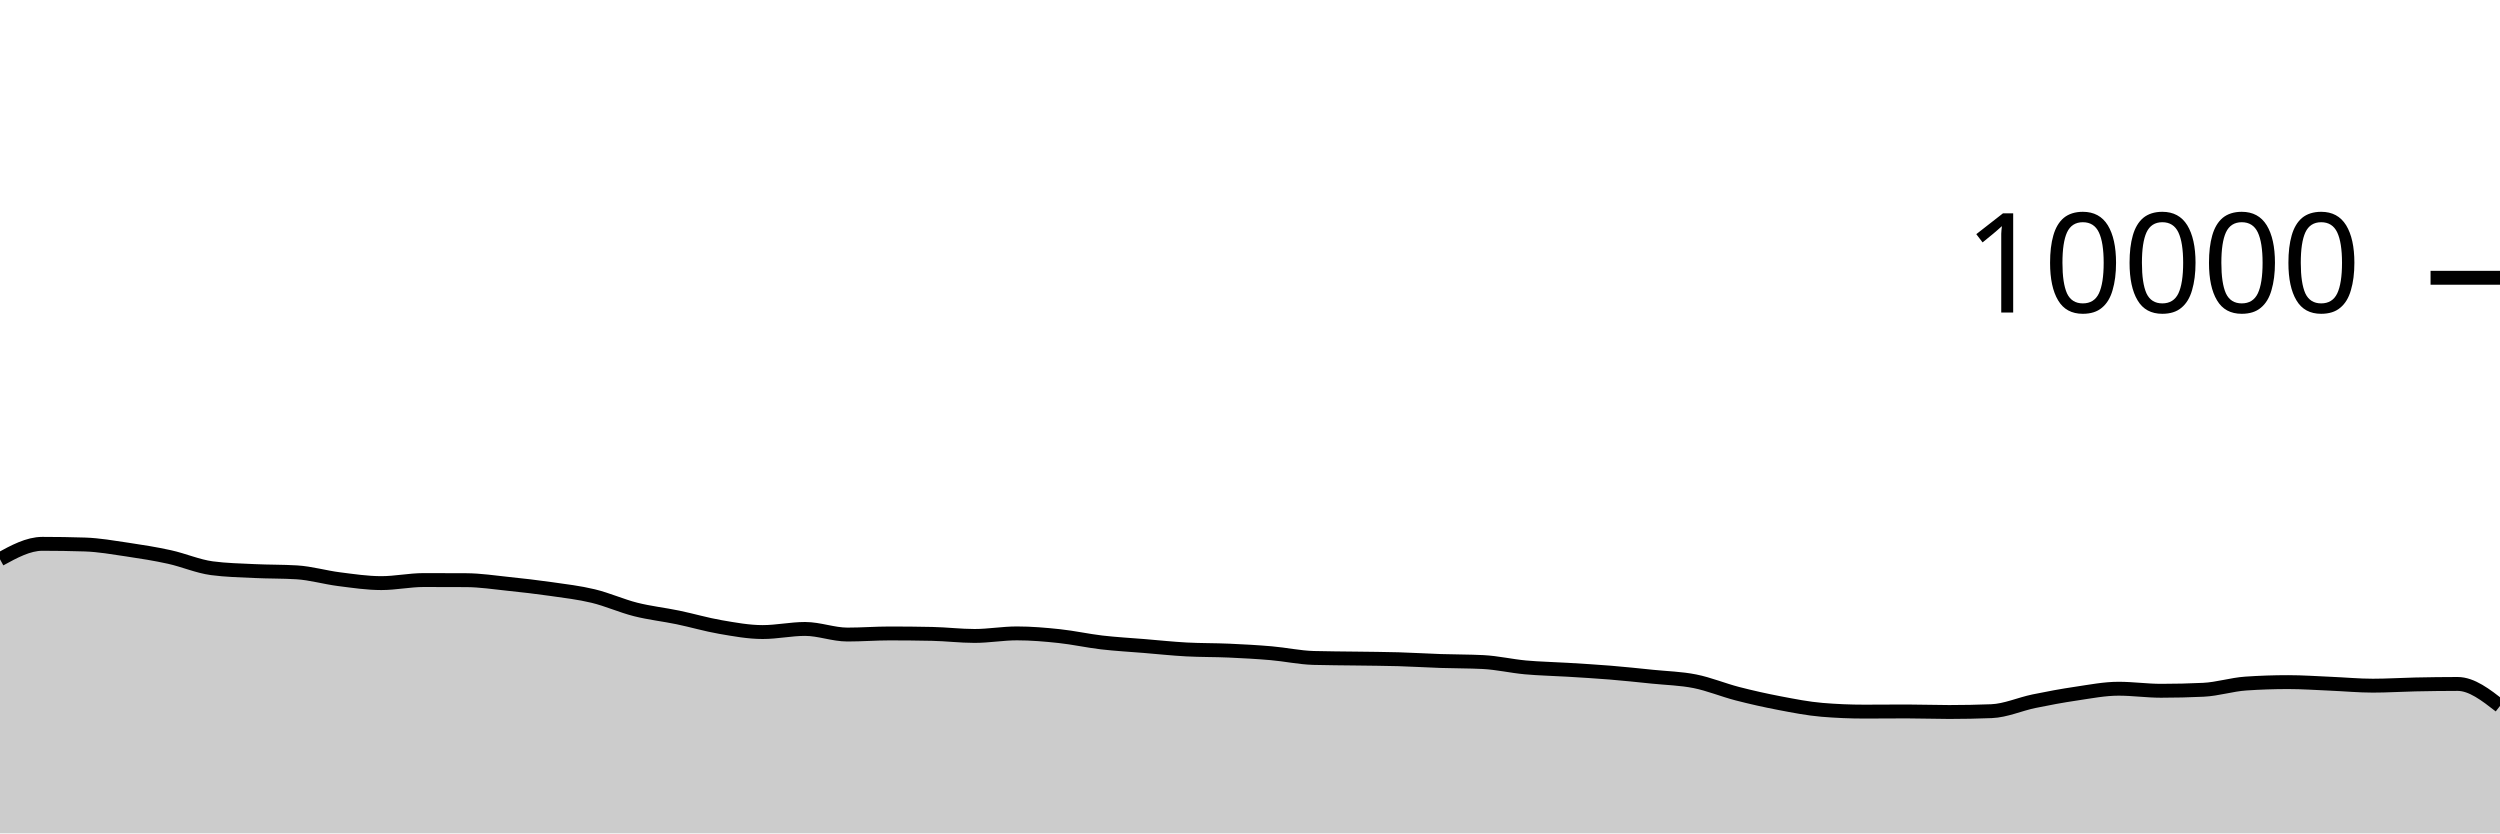
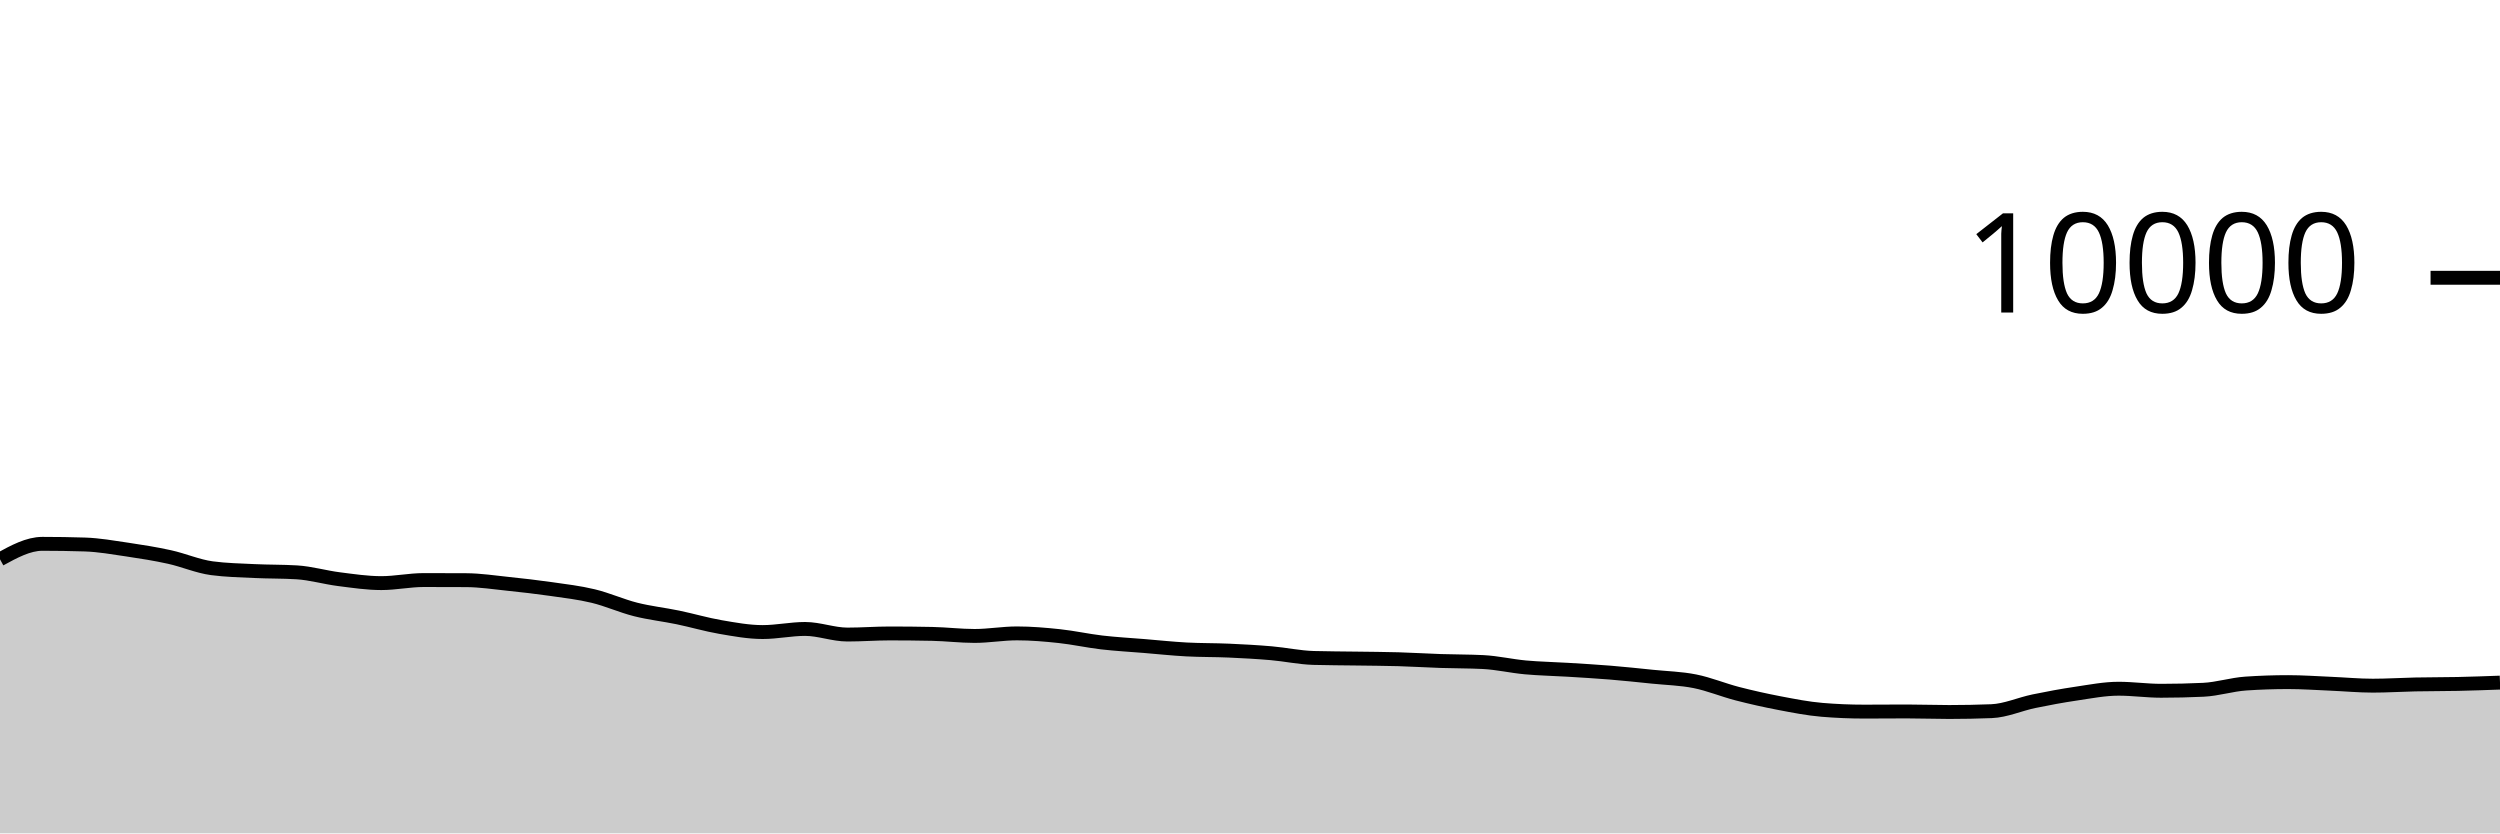
<svg xmlns="http://www.w3.org/2000/svg" viewBox="0 0 180 60">
  <g transform="translate(0,20)">
-     <path class="area" fill="rgba(0, 0, 0, 0.2)" d="M0,20.268C1.017,19.712,2.034,19.156,3.051,19.156C4.068,19.156,5.085,19.172,6.102,19.204C7.119,19.236,8.136,19.418,9.153,19.568C10.169,19.718,11.186,19.88,12.203,20.104C13.22,20.328,14.237,20.776,15.254,20.912C16.271,21.048,17.288,21.067,18.305,21.116C19.322,21.165,20.339,21.147,21.356,21.208C22.373,21.269,23.39,21.571,24.407,21.7C25.424,21.829,26.441,21.984,27.458,21.984C28.475,21.984,29.492,21.764,30.508,21.764C31.525,21.764,32.542,21.767,33.559,21.772C34.576,21.777,35.593,21.934,36.61,22.04C37.627,22.146,38.644,22.262,39.661,22.408C40.678,22.554,41.695,22.671,42.712,22.916C43.729,23.161,44.746,23.623,45.763,23.88C46.78,24.137,47.797,24.245,48.814,24.456C49.831,24.667,50.847,24.969,51.864,25.144C52.881,25.319,53.898,25.508,54.915,25.508C55.932,25.508,56.949,25.284,57.966,25.284C58.983,25.284,60,25.688,61.017,25.688C62.034,25.688,63.051,25.608,64.068,25.608C65.085,25.608,66.102,25.619,67.119,25.64C68.136,25.661,69.153,25.788,70.169,25.788C71.186,25.788,72.203,25.604,73.22,25.604C74.237,25.604,75.254,25.691,76.271,25.8C77.288,25.909,78.305,26.137,79.322,26.256C80.339,26.375,81.356,26.428,82.373,26.512C83.39,26.596,84.407,26.705,85.424,26.76C86.441,26.815,87.458,26.799,88.475,26.844C89.492,26.889,90.508,26.944,91.525,27.032C92.542,27.12,93.559,27.343,94.576,27.372C95.593,27.401,96.61,27.401,97.627,27.416C98.644,27.431,99.661,27.435,100.678,27.464C101.695,27.493,102.712,27.558,103.729,27.592C104.746,27.626,105.763,27.617,106.78,27.668C107.797,27.719,108.814,27.959,109.831,28.052C110.847,28.145,111.864,28.161,112.881,28.224C113.898,28.287,114.915,28.345,115.932,28.428C116.949,28.511,117.966,28.62,118.983,28.724C120,28.828,121.017,28.849,122.034,29.052C123.051,29.255,124.068,29.681,125.085,29.944C126.102,30.207,127.119,30.434,128.136,30.628C129.153,30.822,130.169,31.023,131.186,31.108C132.203,31.193,133.22,31.236,134.237,31.236C135.254,31.236,136.271,31.224,137.288,31.224C138.305,31.224,139.322,31.264,140.339,31.264C141.356,31.264,142.373,31.244,143.39,31.204C144.407,31.164,145.424,30.699,146.441,30.488C147.458,30.277,148.475,30.09,149.492,29.94C150.508,29.79,151.525,29.588,152.542,29.588C153.559,29.588,154.576,29.736,155.593,29.736C156.61,29.736,157.627,29.712,158.644,29.664C159.661,29.616,160.678,29.285,161.695,29.216C162.712,29.147,163.729,29.112,164.746,29.112C165.763,29.112,166.78,29.185,167.797,29.228C168.814,29.271,169.831,29.368,170.847,29.368C171.864,29.368,172.881,29.301,173.898,29.28C174.915,29.259,175.932,29.244,176.949,29.244C177.966,29.244,178.983,30.036,180,30.828L180,40C178.983,40,177.966,40,176.949,40C175.932,40,174.915,40,173.898,40C172.881,40,171.864,40,170.847,40C169.831,40,168.814,40,167.797,40C166.78,40,165.763,40,164.746,40C163.729,40,162.712,40,161.695,40C160.678,40,159.661,40,158.644,40C157.627,40,156.61,40,155.593,40C154.576,40,153.559,40,152.542,40C151.525,40,150.508,40,149.492,40C148.475,40,147.458,40,146.441,40C145.424,40,144.407,40,143.39,40C142.373,40,141.356,40,140.339,40C139.322,40,138.305,40,137.288,40C136.271,40,135.254,40,134.237,40C133.22,40,132.203,40,131.186,40C130.169,40,129.153,40,128.136,40C127.119,40,126.102,40,125.085,40C124.068,40,123.051,40,122.034,40C121.017,40,120,40,118.983,40C117.966,40,116.949,40,115.932,40C114.915,40,113.898,40,112.881,40C111.864,40,110.847,40,109.831,40C108.814,40,107.797,40,106.78,40C105.763,40,104.746,40,103.729,40C102.712,40,101.695,40,100.678,40C99.661,40,98.644,40,97.627,40C96.61,40,95.593,40,94.576,40C93.559,40,92.542,40,91.525,40C90.508,40,89.492,40,88.475,40C87.458,40,86.441,40,85.424,40C84.407,40,83.39,40,82.373,40C81.356,40,80.339,40,79.322,40C78.305,40,77.288,40,76.271,40C75.254,40,74.237,40,73.22,40C72.203,40,71.186,40,70.169,40C69.153,40,68.136,40,67.119,40C66.102,40,65.085,40,64.068,40C63.051,40,62.034,40,61.017,40C60,40,58.983,40,57.966,40C56.949,40,55.932,40,54.915,40C53.898,40,52.881,40,51.864,40C50.847,40,49.831,40,48.814,40C47.797,40,46.78,40,45.763,40C44.746,40,43.729,40,42.712,40C41.695,40,40.678,40,39.661,40C38.644,40,37.627,40,36.61,40C35.593,40,34.576,40,33.559,40C32.542,40,31.525,40,30.508,40C29.492,40,28.475,40,27.458,40C26.441,40,25.424,40,24.407,40C23.39,40,22.373,40,21.356,40C20.339,40,19.322,40,18.305,40C17.288,40,16.271,40,15.254,40C14.237,40,13.22,40,12.203,40C11.186,40,10.169,40,9.153,40C8.136,40,7.119,40,6.102,40C5.085,40,4.068,40,3.051,40C2.034,40,1.017,40,0,40Z" />
-     <path class="line" stroke="black" fill="none" d="M0,20.268C1.017,19.712,2.034,19.156,3.051,19.156C4.068,19.156,5.085,19.172,6.102,19.204C7.119,19.236,8.136,19.418,9.153,19.568C10.169,19.718,11.186,19.88,12.203,20.104C13.22,20.328,14.237,20.776,15.254,20.912C16.271,21.048,17.288,21.067,18.305,21.116C19.322,21.165,20.339,21.147,21.356,21.208C22.373,21.269,23.39,21.571,24.407,21.7C25.424,21.829,26.441,21.984,27.458,21.984C28.475,21.984,29.492,21.764,30.508,21.764C31.525,21.764,32.542,21.767,33.559,21.772C34.576,21.777,35.593,21.934,36.61,22.04C37.627,22.146,38.644,22.262,39.661,22.408C40.678,22.554,41.695,22.671,42.712,22.916C43.729,23.161,44.746,23.623,45.763,23.88C46.78,24.137,47.797,24.245,48.814,24.456C49.831,24.667,50.847,24.969,51.864,25.144C52.881,25.319,53.898,25.508,54.915,25.508C55.932,25.508,56.949,25.284,57.966,25.284C58.983,25.284,60,25.688,61.017,25.688C62.034,25.688,63.051,25.608,64.068,25.608C65.085,25.608,66.102,25.619,67.119,25.64C68.136,25.661,69.153,25.788,70.169,25.788C71.186,25.788,72.203,25.604,73.22,25.604C74.237,25.604,75.254,25.691,76.271,25.8C77.288,25.909,78.305,26.137,79.322,26.256C80.339,26.375,81.356,26.428,82.373,26.512C83.39,26.596,84.407,26.705,85.424,26.76C86.441,26.815,87.458,26.799,88.475,26.844C89.492,26.889,90.508,26.944,91.525,27.032C92.542,27.12,93.559,27.343,94.576,27.372C95.593,27.401,96.61,27.401,97.627,27.416C98.644,27.431,99.661,27.435,100.678,27.464C101.695,27.493,102.712,27.558,103.729,27.592C104.746,27.626,105.763,27.617,106.78,27.668C107.797,27.719,108.814,27.959,109.831,28.052C110.847,28.145,111.864,28.161,112.881,28.224C113.898,28.287,114.915,28.345,115.932,28.428C116.949,28.511,117.966,28.62,118.983,28.724C120,28.828,121.017,28.849,122.034,29.052C123.051,29.255,124.068,29.681,125.085,29.944C126.102,30.207,127.119,30.434,128.136,30.628C129.153,30.822,130.169,31.023,131.186,31.108C132.203,31.193,133.22,31.236,134.237,31.236C135.254,31.236,136.271,31.224,137.288,31.224C138.305,31.224,139.322,31.264,140.339,31.264C141.356,31.264,142.373,31.244,143.39,31.204C144.407,31.164,145.424,30.699,146.441,30.488C147.458,30.277,148.475,30.09,149.492,29.94C150.508,29.79,151.525,29.588,152.542,29.588C153.559,29.588,154.576,29.736,155.593,29.736C156.61,29.736,157.627,29.712,158.644,29.664C159.661,29.616,160.678,29.285,161.695,29.216C162.712,29.147,163.729,29.112,164.746,29.112C165.763,29.112,166.78,29.185,167.797,29.228C168.814,29.271,169.831,29.368,170.847,29.368C171.864,29.368,172.881,29.301,173.898,29.28C174.915,29.259,175.932,29.244,176.949,29.244C177.966,29.244,178.983,30.036,180,30.828" />
+     <path class="area" fill="rgba(0, 0, 0, 0.2)" d="M0,20.268C1.017,19.712,2.034,19.156,3.051,19.156C4.068,19.156,5.085,19.172,6.102,19.204C7.119,19.236,8.136,19.418,9.153,19.568C10.169,19.718,11.186,19.88,12.203,20.104C13.22,20.328,14.237,20.776,15.254,20.912C16.271,21.048,17.288,21.067,18.305,21.116C19.322,21.165,20.339,21.147,21.356,21.208C22.373,21.269,23.39,21.571,24.407,21.7C25.424,21.829,26.441,21.984,27.458,21.984C28.475,21.984,29.492,21.764,30.508,21.764C31.525,21.764,32.542,21.767,33.559,21.772C34.576,21.777,35.593,21.934,36.61,22.04C37.627,22.146,38.644,22.262,39.661,22.408C40.678,22.554,41.695,22.671,42.712,22.916C43.729,23.161,44.746,23.623,45.763,23.88C46.78,24.137,47.797,24.245,48.814,24.456C49.831,24.667,50.847,24.969,51.864,25.144C52.881,25.319,53.898,25.508,54.915,25.508C55.932,25.508,56.949,25.284,57.966,25.284C58.983,25.284,60,25.688,61.017,25.688C62.034,25.688,63.051,25.608,64.068,25.608C65.085,25.608,66.102,25.619,67.119,25.64C68.136,25.661,69.153,25.788,70.169,25.788C71.186,25.788,72.203,25.604,73.22,25.604C74.237,25.604,75.254,25.691,76.271,25.8C77.288,25.909,78.305,26.137,79.322,26.256C80.339,26.375,81.356,26.428,82.373,26.512C83.39,26.596,84.407,26.705,85.424,26.76C86.441,26.815,87.458,26.799,88.475,26.844C89.492,26.889,90.508,26.944,91.525,27.032C92.542,27.12,93.559,27.343,94.576,27.372C95.593,27.401,96.61,27.401,97.627,27.416C98.644,27.431,99.661,27.435,100.678,27.464C101.695,27.493,102.712,27.558,103.729,27.592C104.746,27.626,105.763,27.617,106.78,27.668C107.797,27.719,108.814,27.959,109.831,28.052C110.847,28.145,111.864,28.161,112.881,28.224C113.898,28.287,114.915,28.345,115.932,28.428C116.949,28.511,117.966,28.62,118.983,28.724C120,28.828,121.017,28.849,122.034,29.052C123.051,29.255,124.068,29.681,125.085,29.944C126.102,30.207,127.119,30.434,128.136,30.628C129.153,30.822,130.169,31.023,131.186,31.108C132.203,31.193,133.22,31.236,134.237,31.236C135.254,31.236,136.271,31.224,137.288,31.224C138.305,31.224,139.322,31.264,140.339,31.264C141.356,31.264,142.373,31.244,143.39,31.204C144.407,31.164,145.424,30.699,146.441,30.488C147.458,30.277,148.475,30.09,149.492,29.94C150.508,29.79,151.525,29.588,152.542,29.588C153.559,29.588,154.576,29.736,155.593,29.736C156.61,29.736,157.627,29.712,158.644,29.664C159.661,29.616,160.678,29.285,161.695,29.216C162.712,29.147,163.729,29.112,164.746,29.112C165.763,29.112,166.78,29.185,167.797,29.228C168.814,29.271,169.831,29.368,170.847,29.368C171.864,29.368,172.881,29.301,173.898,29.28C174.915,29.259,175.932,29.266,176.949,29.244C177.966,29.222,178.983,29.185,180,29.148L180,40C178.983,40,177.966,40,176.949,40C175.932,40,174.915,40,173.898,40C172.881,40,171.864,40,170.847,40C169.831,40,168.814,40,167.797,40C166.78,40,165.763,40,164.746,40C163.729,40,162.712,40,161.695,40C160.678,40,159.661,40,158.644,40C157.627,40,156.61,40,155.593,40C154.576,40,153.559,40,152.542,40C151.525,40,150.508,40,149.492,40C148.475,40,147.458,40,146.441,40C145.424,40,144.407,40,143.39,40C142.373,40,141.356,40,140.339,40C139.322,40,138.305,40,137.288,40C136.271,40,135.254,40,134.237,40C133.22,40,132.203,40,131.186,40C130.169,40,129.153,40,128.136,40C127.119,40,126.102,40,125.085,40C124.068,40,123.051,40,122.034,40C121.017,40,120,40,118.983,40C117.966,40,116.949,40,115.932,40C114.915,40,113.898,40,112.881,40C111.864,40,110.847,40,109.831,40C108.814,40,107.797,40,106.78,40C105.763,40,104.746,40,103.729,40C102.712,40,101.695,40,100.678,40C99.661,40,98.644,40,97.627,40C96.61,40,95.593,40,94.576,40C93.559,40,92.542,40,91.525,40C90.508,40,89.492,40,88.475,40C87.458,40,86.441,40,85.424,40C84.407,40,83.39,40,82.373,40C81.356,40,80.339,40,79.322,40C78.305,40,77.288,40,76.271,40C75.254,40,74.237,40,73.22,40C72.203,40,71.186,40,70.169,40C69.153,40,68.136,40,67.119,40C66.102,40,65.085,40,64.068,40C63.051,40,62.034,40,61.017,40C60,40,58.983,40,57.966,40C56.949,40,55.932,40,54.915,40C53.898,40,52.881,40,51.864,40C50.847,40,49.831,40,48.814,40C47.797,40,46.78,40,45.763,40C44.746,40,43.729,40,42.712,40C41.695,40,40.678,40,39.661,40C38.644,40,37.627,40,36.61,40C35.593,40,34.576,40,33.559,40C32.542,40,31.525,40,30.508,40C29.492,40,28.475,40,27.458,40C26.441,40,25.424,40,24.407,40C23.39,40,22.373,40,21.356,40C20.339,40,19.322,40,18.305,40C17.288,40,16.271,40,15.254,40C14.237,40,13.22,40,12.203,40C11.186,40,10.169,40,9.153,40C8.136,40,7.119,40,6.102,40C5.085,40,4.068,40,3.051,40C2.034,40,1.017,40,0,40Z" />
+     <path class="line" stroke="black" fill="none" d="M0,20.268C1.017,19.712,2.034,19.156,3.051,19.156C4.068,19.156,5.085,19.172,6.102,19.204C7.119,19.236,8.136,19.418,9.153,19.568C10.169,19.718,11.186,19.88,12.203,20.104C13.22,20.328,14.237,20.776,15.254,20.912C16.271,21.048,17.288,21.067,18.305,21.116C19.322,21.165,20.339,21.147,21.356,21.208C22.373,21.269,23.39,21.571,24.407,21.7C25.424,21.829,26.441,21.984,27.458,21.984C28.475,21.984,29.492,21.764,30.508,21.764C31.525,21.764,32.542,21.767,33.559,21.772C34.576,21.777,35.593,21.934,36.61,22.04C37.627,22.146,38.644,22.262,39.661,22.408C40.678,22.554,41.695,22.671,42.712,22.916C43.729,23.161,44.746,23.623,45.763,23.88C46.78,24.137,47.797,24.245,48.814,24.456C49.831,24.667,50.847,24.969,51.864,25.144C52.881,25.319,53.898,25.508,54.915,25.508C55.932,25.508,56.949,25.284,57.966,25.284C58.983,25.284,60,25.688,61.017,25.688C62.034,25.688,63.051,25.608,64.068,25.608C65.085,25.608,66.102,25.619,67.119,25.64C68.136,25.661,69.153,25.788,70.169,25.788C71.186,25.788,72.203,25.604,73.22,25.604C74.237,25.604,75.254,25.691,76.271,25.8C77.288,25.909,78.305,26.137,79.322,26.256C80.339,26.375,81.356,26.428,82.373,26.512C83.39,26.596,84.407,26.705,85.424,26.76C86.441,26.815,87.458,26.799,88.475,26.844C89.492,26.889,90.508,26.944,91.525,27.032C92.542,27.12,93.559,27.343,94.576,27.372C95.593,27.401,96.61,27.401,97.627,27.416C98.644,27.431,99.661,27.435,100.678,27.464C101.695,27.493,102.712,27.558,103.729,27.592C104.746,27.626,105.763,27.617,106.78,27.668C107.797,27.719,108.814,27.959,109.831,28.052C110.847,28.145,111.864,28.161,112.881,28.224C113.898,28.287,114.915,28.345,115.932,28.428C116.949,28.511,117.966,28.62,118.983,28.724C120,28.828,121.017,28.849,122.034,29.052C123.051,29.255,124.068,29.681,125.085,29.944C126.102,30.207,127.119,30.434,128.136,30.628C129.153,30.822,130.169,31.023,131.186,31.108C132.203,31.193,133.22,31.236,134.237,31.236C135.254,31.236,136.271,31.224,137.288,31.224C138.305,31.224,139.322,31.264,140.339,31.264C141.356,31.264,142.373,31.244,143.39,31.204C144.407,31.164,145.424,30.699,146.441,30.488C147.458,30.277,148.475,30.09,149.492,29.94C150.508,29.79,151.525,29.588,152.542,29.588C153.559,29.588,154.576,29.736,155.593,29.736C156.61,29.736,157.627,29.712,158.644,29.664C159.661,29.616,160.678,29.285,161.695,29.216C162.712,29.147,163.729,29.112,164.746,29.112C165.763,29.112,166.78,29.185,167.797,29.228C168.814,29.271,169.831,29.368,170.847,29.368C171.864,29.368,172.881,29.301,173.898,29.28C174.915,29.259,175.932,29.266,176.949,29.244C177.966,29.222,178.983,29.185,180,29.148" />
    <path class="axis-ceiling" stroke-width="1" stroke="black" fill="none" d="M175,0L180,0" />
    <text class="axis-ceiling-label" font-family="sans-serif" text-anchor="end" font-size="10px" x="170" y="2.5">10000</text>
  </g>
</svg>
